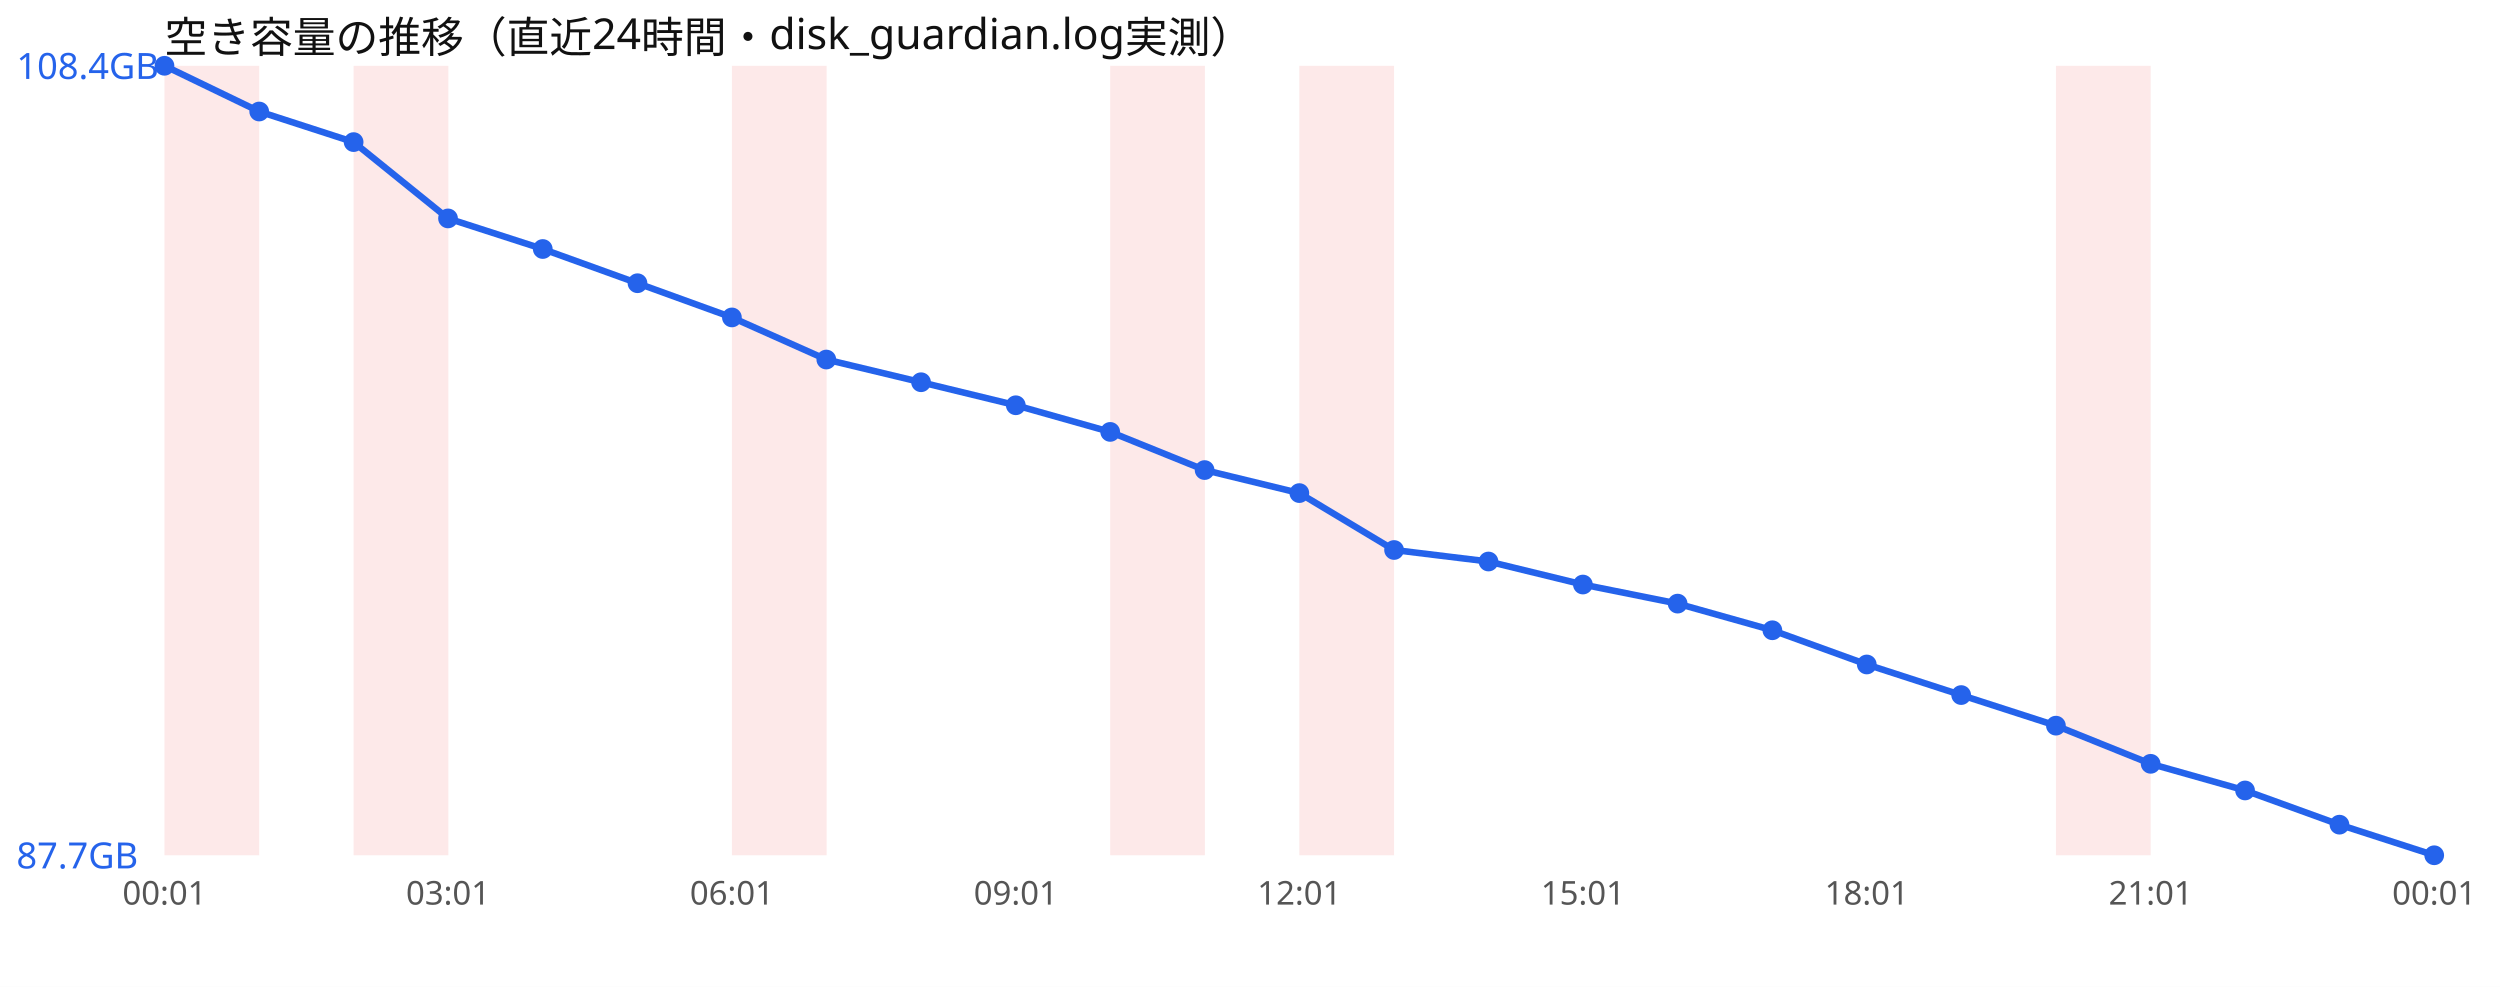
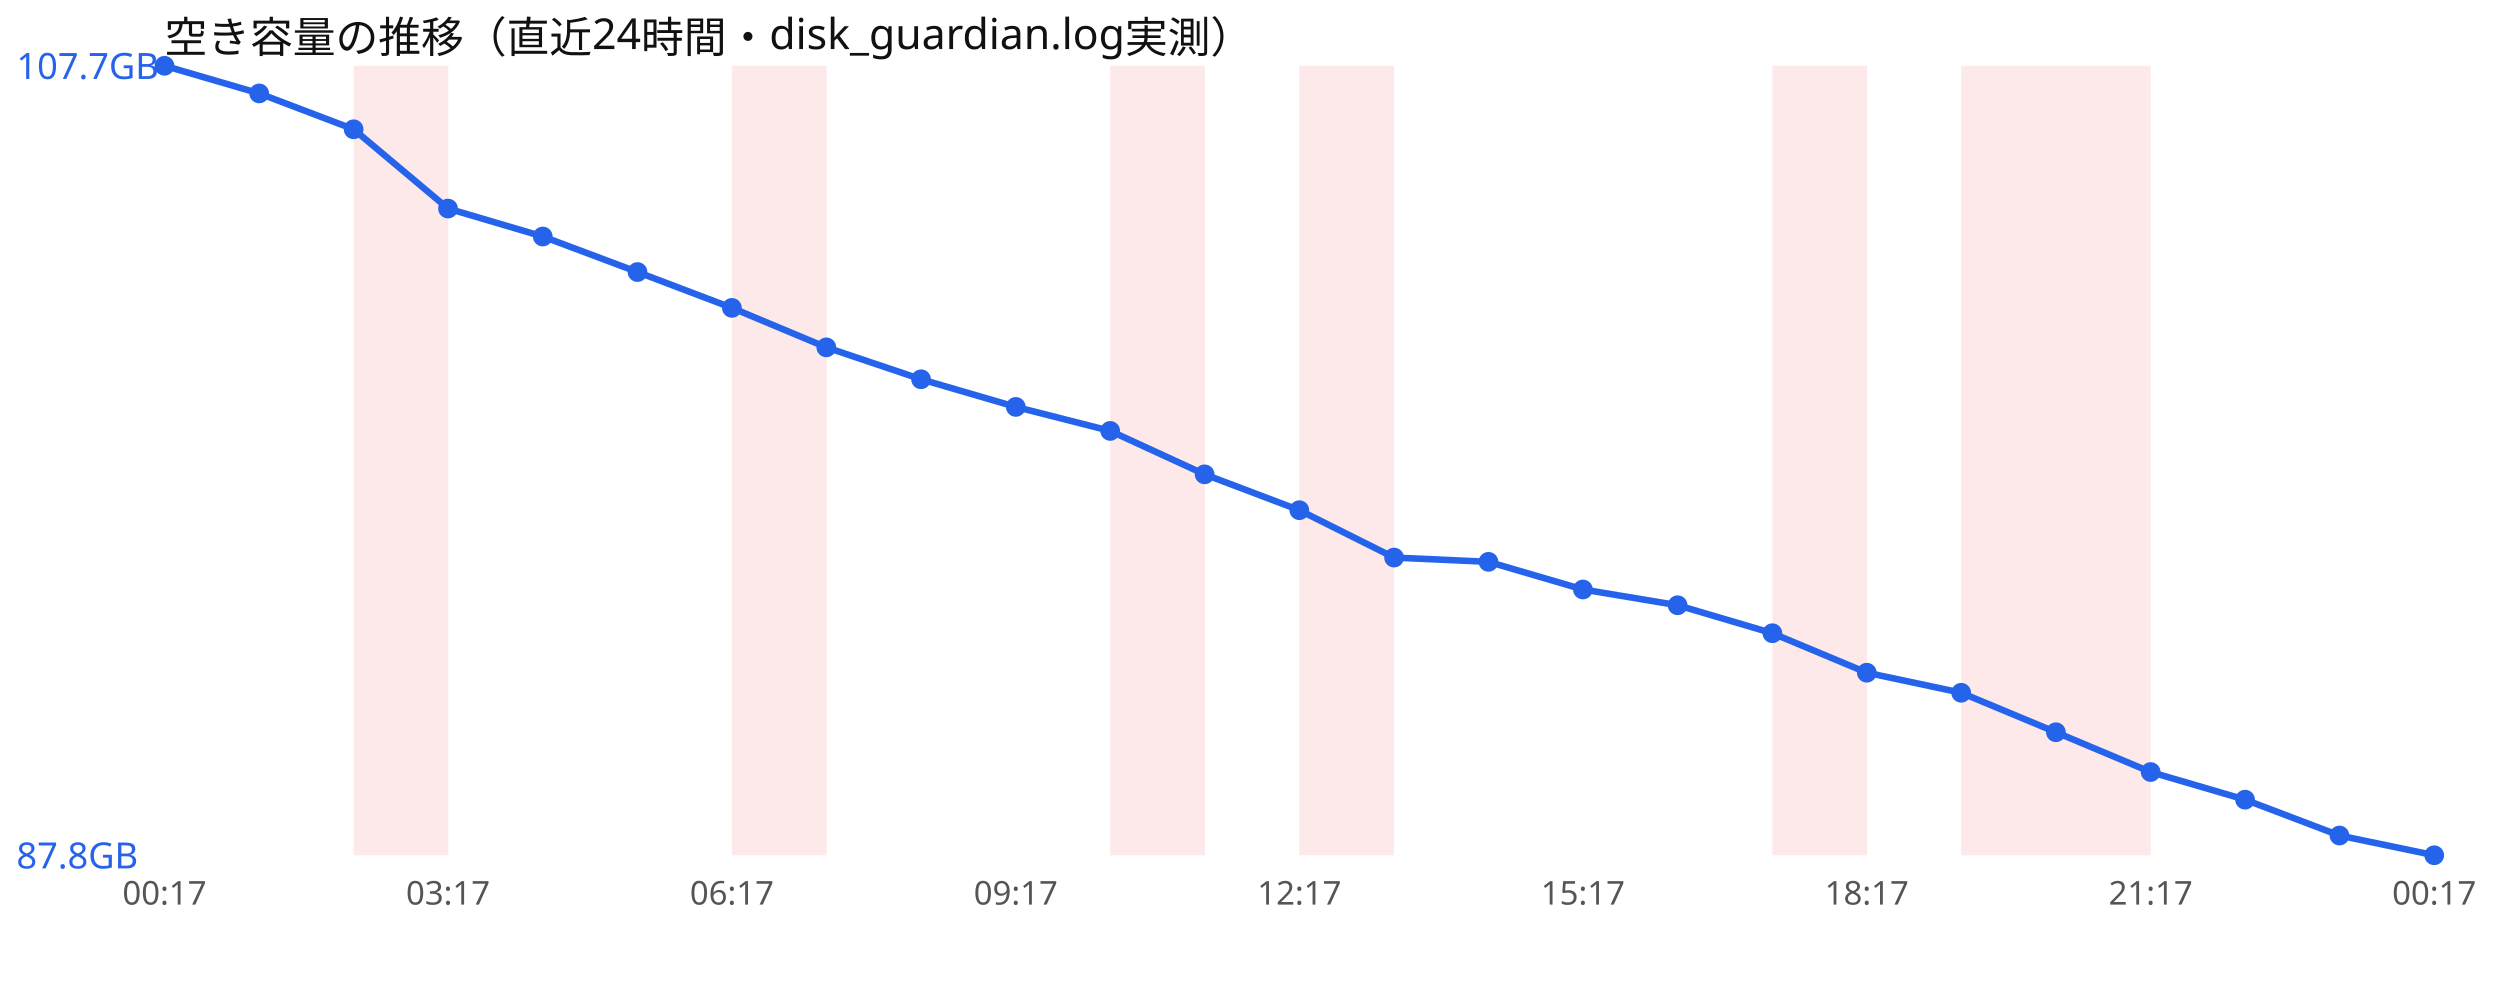
<svg xmlns="http://www.w3.org/2000/svg" width="760" height="300" viewBox="0 0 760 300" font-family="sans-serif">
  <rect width="760" height="300" fill="#ffffff" />
  <text x="50" y="16" font-size="13" fill="#111">空き容量の推移（直近24時間・disk_guardian.log実測）</text>
-   <rect x="50.0" y="20" width="28.8" height="240" fill="#ef4444" opacity="0.12" />
  <rect x="107.5" y="20" width="28.8" height="240" fill="#ef4444" opacity="0.12" />
  <rect x="222.5" y="20" width="28.8" height="240" fill="#ef4444" opacity="0.12" />
  <rect x="337.5" y="20" width="28.8" height="240" fill="#ef4444" opacity="0.12" />
  <rect x="395.0" y="20" width="28.8" height="240" fill="#ef4444" opacity="0.12" />
+   <rect x="538.8" y="20" width="28.8" height="240" fill="#ef4444" opacity="0.12" />
+   <rect x="596.2" y="20" width="28.8" height="240" fill="#ef4444" opacity="0.12" />
  <rect x="625.0" y="20" width="28.8" height="240" fill="#ef4444" opacity="0.12" />
-   <polyline points="50.0,20.0 78.8,33.9 107.5,43.2 136.2,66.4 165.0,75.7 193.8,86.1 222.5,96.5 251.2,109.3 280.0,116.2 308.8,123.2 337.5,131.3 366.2,142.9 395.0,149.9 423.8,167.2 452.5,170.7 481.2,177.7 510.0,183.5 538.8,191.6 567.5,202.0 596.2,211.3 625.0,220.6 653.8,232.2 682.5,240.3 711.2,250.7 740.0,260.0" fill="none" stroke="#2563eb" stroke-width="2" />
+   <polyline points="50.0,20.0 78.8,28.4 107.5,39.3 136.2,63.4 165.0,71.9 193.8,82.7 222.5,93.6 251.2,105.6 280.0,115.3 308.8,123.7 337.5,131.0 366.2,144.2 395.0,155.1 423.8,169.5 452.5,170.8 481.2,179.2 510.0,184.0 538.8,192.5 567.5,204.5 596.2,210.6 625.0,222.6 653.8,234.7 682.5,243.1 711.2,254.0 740.0,260.0" fill="none" stroke="#2563eb" stroke-width="2" />
  <circle cx="50.0" cy="20.0" r="3" fill="#2563eb" />
-   <circle cx="78.8" cy="33.9" r="3" fill="#2563eb" />
-   <circle cx="107.5" cy="43.2" r="3" fill="#2563eb" />
-   <circle cx="136.2" cy="66.4" r="3" fill="#2563eb" />
-   <circle cx="165.0" cy="75.7" r="3" fill="#2563eb" />
-   <circle cx="193.8" cy="86.1" r="3" fill="#2563eb" />
-   <circle cx="222.5" cy="96.5" r="3" fill="#2563eb" />
-   <circle cx="251.2" cy="109.3" r="3" fill="#2563eb" />
-   <circle cx="280.0" cy="116.2" r="3" fill="#2563eb" />
-   <circle cx="308.8" cy="123.2" r="3" fill="#2563eb" />
-   <circle cx="337.5" cy="131.3" r="3" fill="#2563eb" />
-   <circle cx="366.2" cy="142.9" r="3" fill="#2563eb" />
-   <circle cx="395.0" cy="149.9" r="3" fill="#2563eb" />
-   <circle cx="423.8" cy="167.2" r="3" fill="#2563eb" />
-   <circle cx="452.5" cy="170.7" r="3" fill="#2563eb" />
-   <circle cx="481.2" cy="177.7" r="3" fill="#2563eb" />
-   <circle cx="510.0" cy="183.5" r="3" fill="#2563eb" />
-   <circle cx="538.8" cy="191.6" r="3" fill="#2563eb" />
-   <circle cx="567.5" cy="202.0" r="3" fill="#2563eb" />
-   <circle cx="596.2" cy="211.3" r="3" fill="#2563eb" />
-   <circle cx="625.0" cy="220.6" r="3" fill="#2563eb" />
-   <circle cx="653.8" cy="232.2" r="3" fill="#2563eb" />
-   <circle cx="682.5" cy="240.3" r="3" fill="#2563eb" />
-   <circle cx="711.2" cy="250.7" r="3" fill="#2563eb" />
+   <circle cx="78.8" cy="28.4" r="3" fill="#2563eb" />
+   <circle cx="107.5" cy="39.3" r="3" fill="#2563eb" />
+   <circle cx="136.2" cy="63.4" r="3" fill="#2563eb" />
+   <circle cx="165.0" cy="71.9" r="3" fill="#2563eb" />
+   <circle cx="193.8" cy="82.7" r="3" fill="#2563eb" />
+   <circle cx="222.5" cy="93.6" r="3" fill="#2563eb" />
+   <circle cx="251.2" cy="105.6" r="3" fill="#2563eb" />
+   <circle cx="280.0" cy="115.3" r="3" fill="#2563eb" />
+   <circle cx="308.8" cy="123.7" r="3" fill="#2563eb" />
+   <circle cx="337.5" cy="131.0" r="3" fill="#2563eb" />
+   <circle cx="366.2" cy="144.2" r="3" fill="#2563eb" />
+   <circle cx="395.0" cy="155.1" r="3" fill="#2563eb" />
+   <circle cx="423.8" cy="169.5" r="3" fill="#2563eb" />
+   <circle cx="452.5" cy="170.8" r="3" fill="#2563eb" />
+   <circle cx="481.2" cy="179.2" r="3" fill="#2563eb" />
+   <circle cx="510.0" cy="184.0" r="3" fill="#2563eb" />
+   <circle cx="538.8" cy="192.5" r="3" fill="#2563eb" />
+   <circle cx="567.5" cy="204.5" r="3" fill="#2563eb" />
+   <circle cx="596.2" cy="210.6" r="3" fill="#2563eb" />
+   <circle cx="625.0" cy="222.6" r="3" fill="#2563eb" />
+   <circle cx="653.8" cy="234.7" r="3" fill="#2563eb" />
+   <circle cx="682.5" cy="243.1" r="3" fill="#2563eb" />
+   <circle cx="711.2" cy="254.0" r="3" fill="#2563eb" />
  <circle cx="740.0" cy="260.0" r="3" fill="#2563eb" />
-   <text x="5" y="24.0" font-size="11" fill="#2563eb">108.4GB</text>
-   <text x="5" y="264.0" font-size="11" fill="#2563eb">87.7GB</text>
-   <text x="50.0" y="275" font-size="10" fill="#555" text-anchor="middle">00:01</text>
-   <text x="136.2" y="275" font-size="10" fill="#555" text-anchor="middle">03:01</text>
-   <text x="222.5" y="275" font-size="10" fill="#555" text-anchor="middle">06:01</text>
-   <text x="308.8" y="275" font-size="10" fill="#555" text-anchor="middle">09:01</text>
-   <text x="395.0" y="275" font-size="10" fill="#555" text-anchor="middle">12:01</text>
-   <text x="481.2" y="275" font-size="10" fill="#555" text-anchor="middle">15:01</text>
-   <text x="567.5" y="275" font-size="10" fill="#555" text-anchor="middle">18:01</text>
-   <text x="653.8" y="275" font-size="10" fill="#555" text-anchor="middle">21:01</text>
-   <text x="740.0" y="275" font-size="10" fill="#555" text-anchor="middle">00:01</text>
+   <text x="5" y="24.0" font-size="11" fill="#2563eb">107.7GB</text>
+   <text x="5" y="264.0" font-size="11" fill="#2563eb">87.8GB</text>
+   <text x="50.0" y="275" font-size="10" fill="#555" text-anchor="middle">00:17</text>
+   <text x="136.2" y="275" font-size="10" fill="#555" text-anchor="middle">03:17</text>
+   <text x="222.5" y="275" font-size="10" fill="#555" text-anchor="middle">06:17</text>
+   <text x="308.8" y="275" font-size="10" fill="#555" text-anchor="middle">09:17</text>
+   <text x="395.0" y="275" font-size="10" fill="#555" text-anchor="middle">12:17</text>
+   <text x="481.2" y="275" font-size="10" fill="#555" text-anchor="middle">15:17</text>
+   <text x="567.5" y="275" font-size="10" fill="#555" text-anchor="middle">18:17</text>
+   <text x="653.8" y="275" font-size="10" fill="#555" text-anchor="middle">21:17</text>
+   <text x="740.0" y="275" font-size="10" fill="#555" text-anchor="middle">00:17</text>
</svg>
